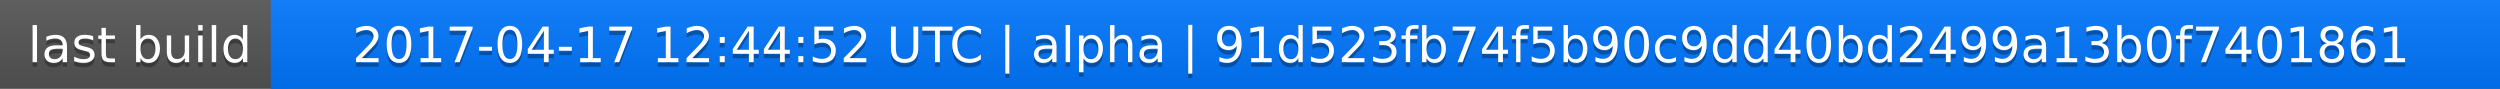
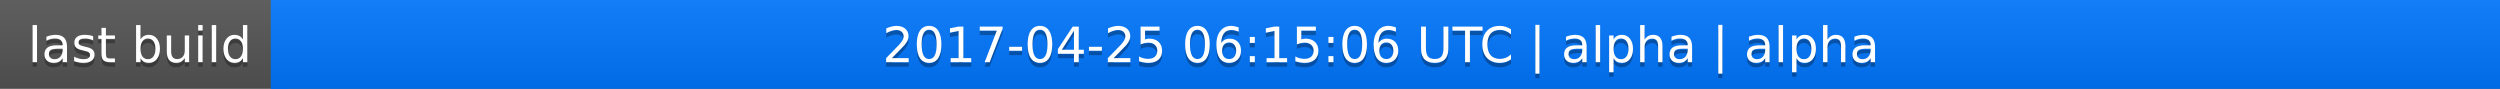
<svg xmlns="http://www.w3.org/2000/svg" width="563" height="20">
  <linearGradient id="a" x2="0" y2="100%">
    <stop offset="0" stop-color="#bbb" stop-opacity=".1" />
    <stop offset="1" stop-opacity=".1" />
  </linearGradient>
  <rect rx="0" width="563" height="20" fill="#555" />
  <rect rx="0" x="61" width="502" height="20" fill="#07f" />
  <path fill="#07f" d="M61 0h4v20h-4z" />
  <rect rx="0" width="563" height="20" fill="url(#a)" />
  <g fill="#fff" text-anchor="middle" font-family="DejaVu Sans,Verdana,Geneva,sans-serif" font-size="11">
    <text x="31.5" y="15" fill="#010101" fill-opacity=".3">last build</text>
    <text x="31.5" y="14">last build</text>
-     <text x="311" y="15" fill="#010101" fill-opacity=".3">2017-04-17 12:44:52 UTC | alpha | 91d523fb74f5b90c9dd40bd2499a13b0f7401861</text>
-     <text x="311" y="14">2017-04-17 12:44:52 UTC | alpha | 91d523fb74f5b90c9dd40bd2499a13b0f7401861</text>
+     <text x="311" y="15" fill="#010101" fill-opacity=".3">2017-04-25 06:15:06 UTC | alpha | alpha</text>
+     <text x="311" y="14">2017-04-25 06:15:06 UTC | alpha | alpha</text>
  </g>
</svg>
